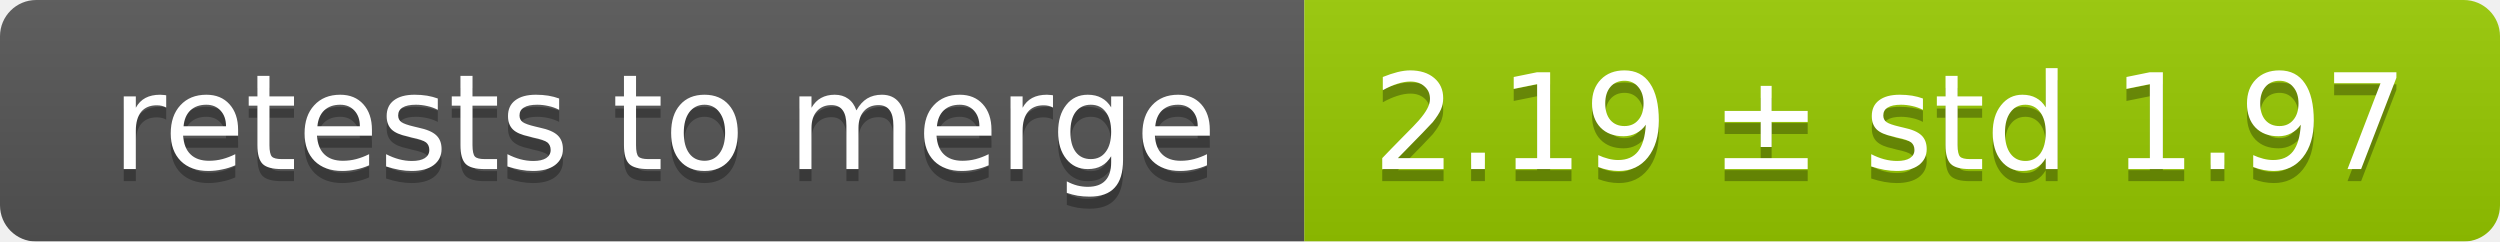
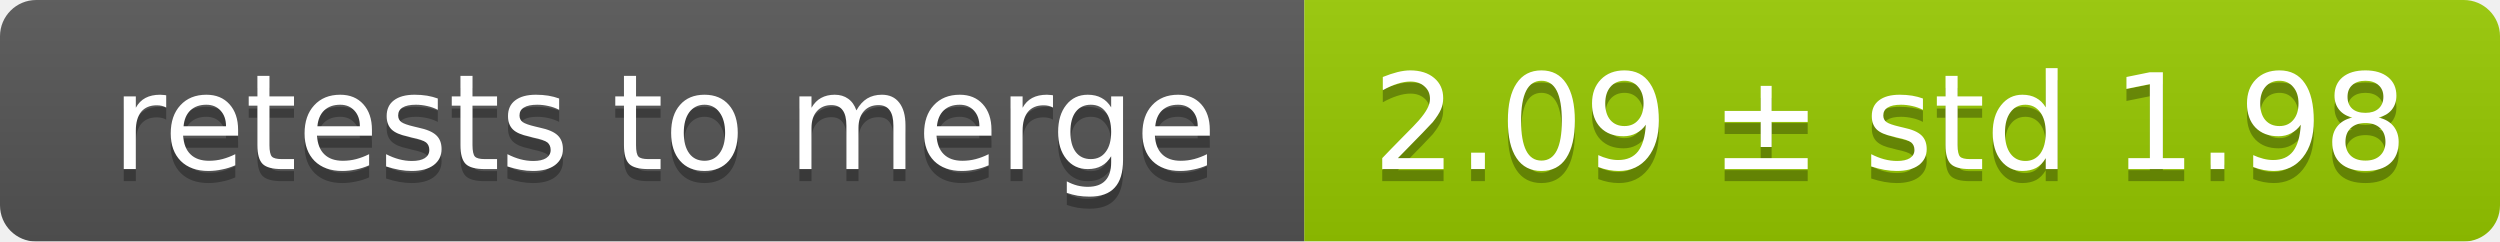
<svg xmlns="http://www.w3.org/2000/svg" width="207" height="20">
  <linearGradient id="smooth" x2="0" y2="100%">
    <stop offset="0" stop-color="#bbb" stop-opacity=".1" />
    <stop offset="1" stop-opacity=".1" />
  </linearGradient>
  <mask id="round">
    <rect width="207" height="20" rx="3" fill="#fff" />
  </mask>
  <g mask="url(#round)">
    <rect width="108" height="20" fill="#555" />
    <rect x="108" width="99" height="20" fill="#97ca00" />
    <rect width="207" height="20" fill="url(#smooth)" />
  </g>
  <g fill="#fff" text-anchor="middle" font-family="DejaVu Sans,Verdana,Geneva,sans-serif" font-size="11">
    <text x="55" y="15" fill="#010101" fill-opacity=".3">retests to merge</text>
    <text x="55" y="14">retests to merge</text>
-     <text x="156.5" y="15" fill="#010101" fill-opacity=".3">2.19 ± std 1.97</text>
-     <text x="156.5" y="14">2.19 ± std 1.97</text>
+     <text x="156.5" y="15" fill="#010101" fill-opacity=".3">2.09 ± std 1.98</text>
+     <text x="156.5" y="14">2.09 ± std 1.98</text>
  </g>
</svg>
